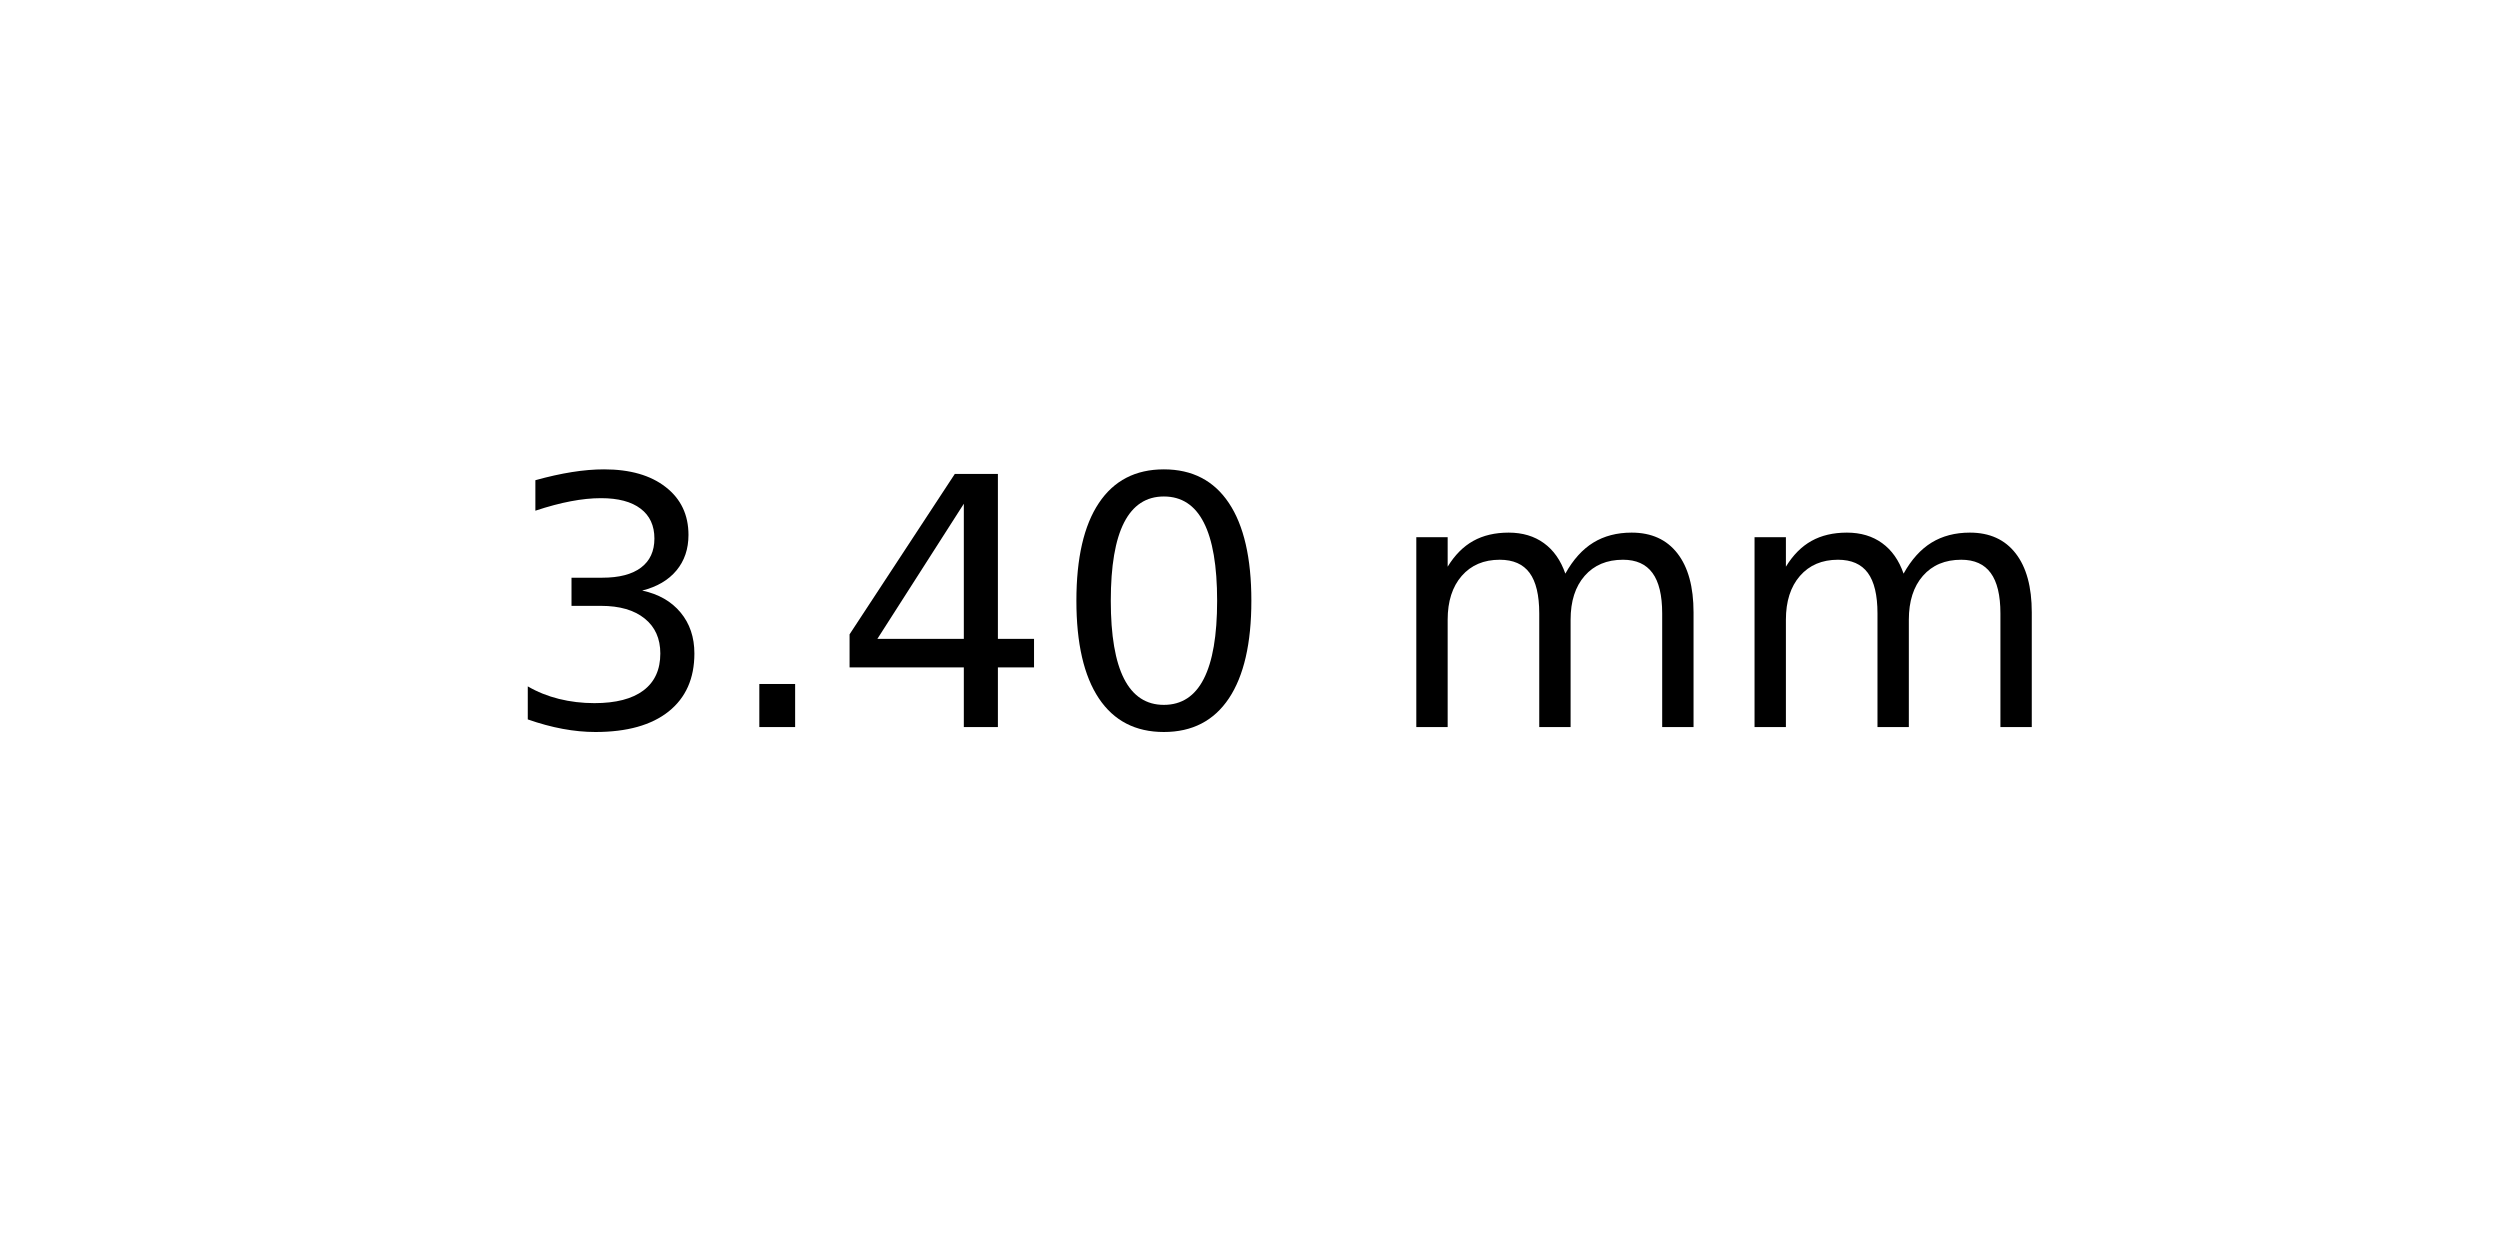
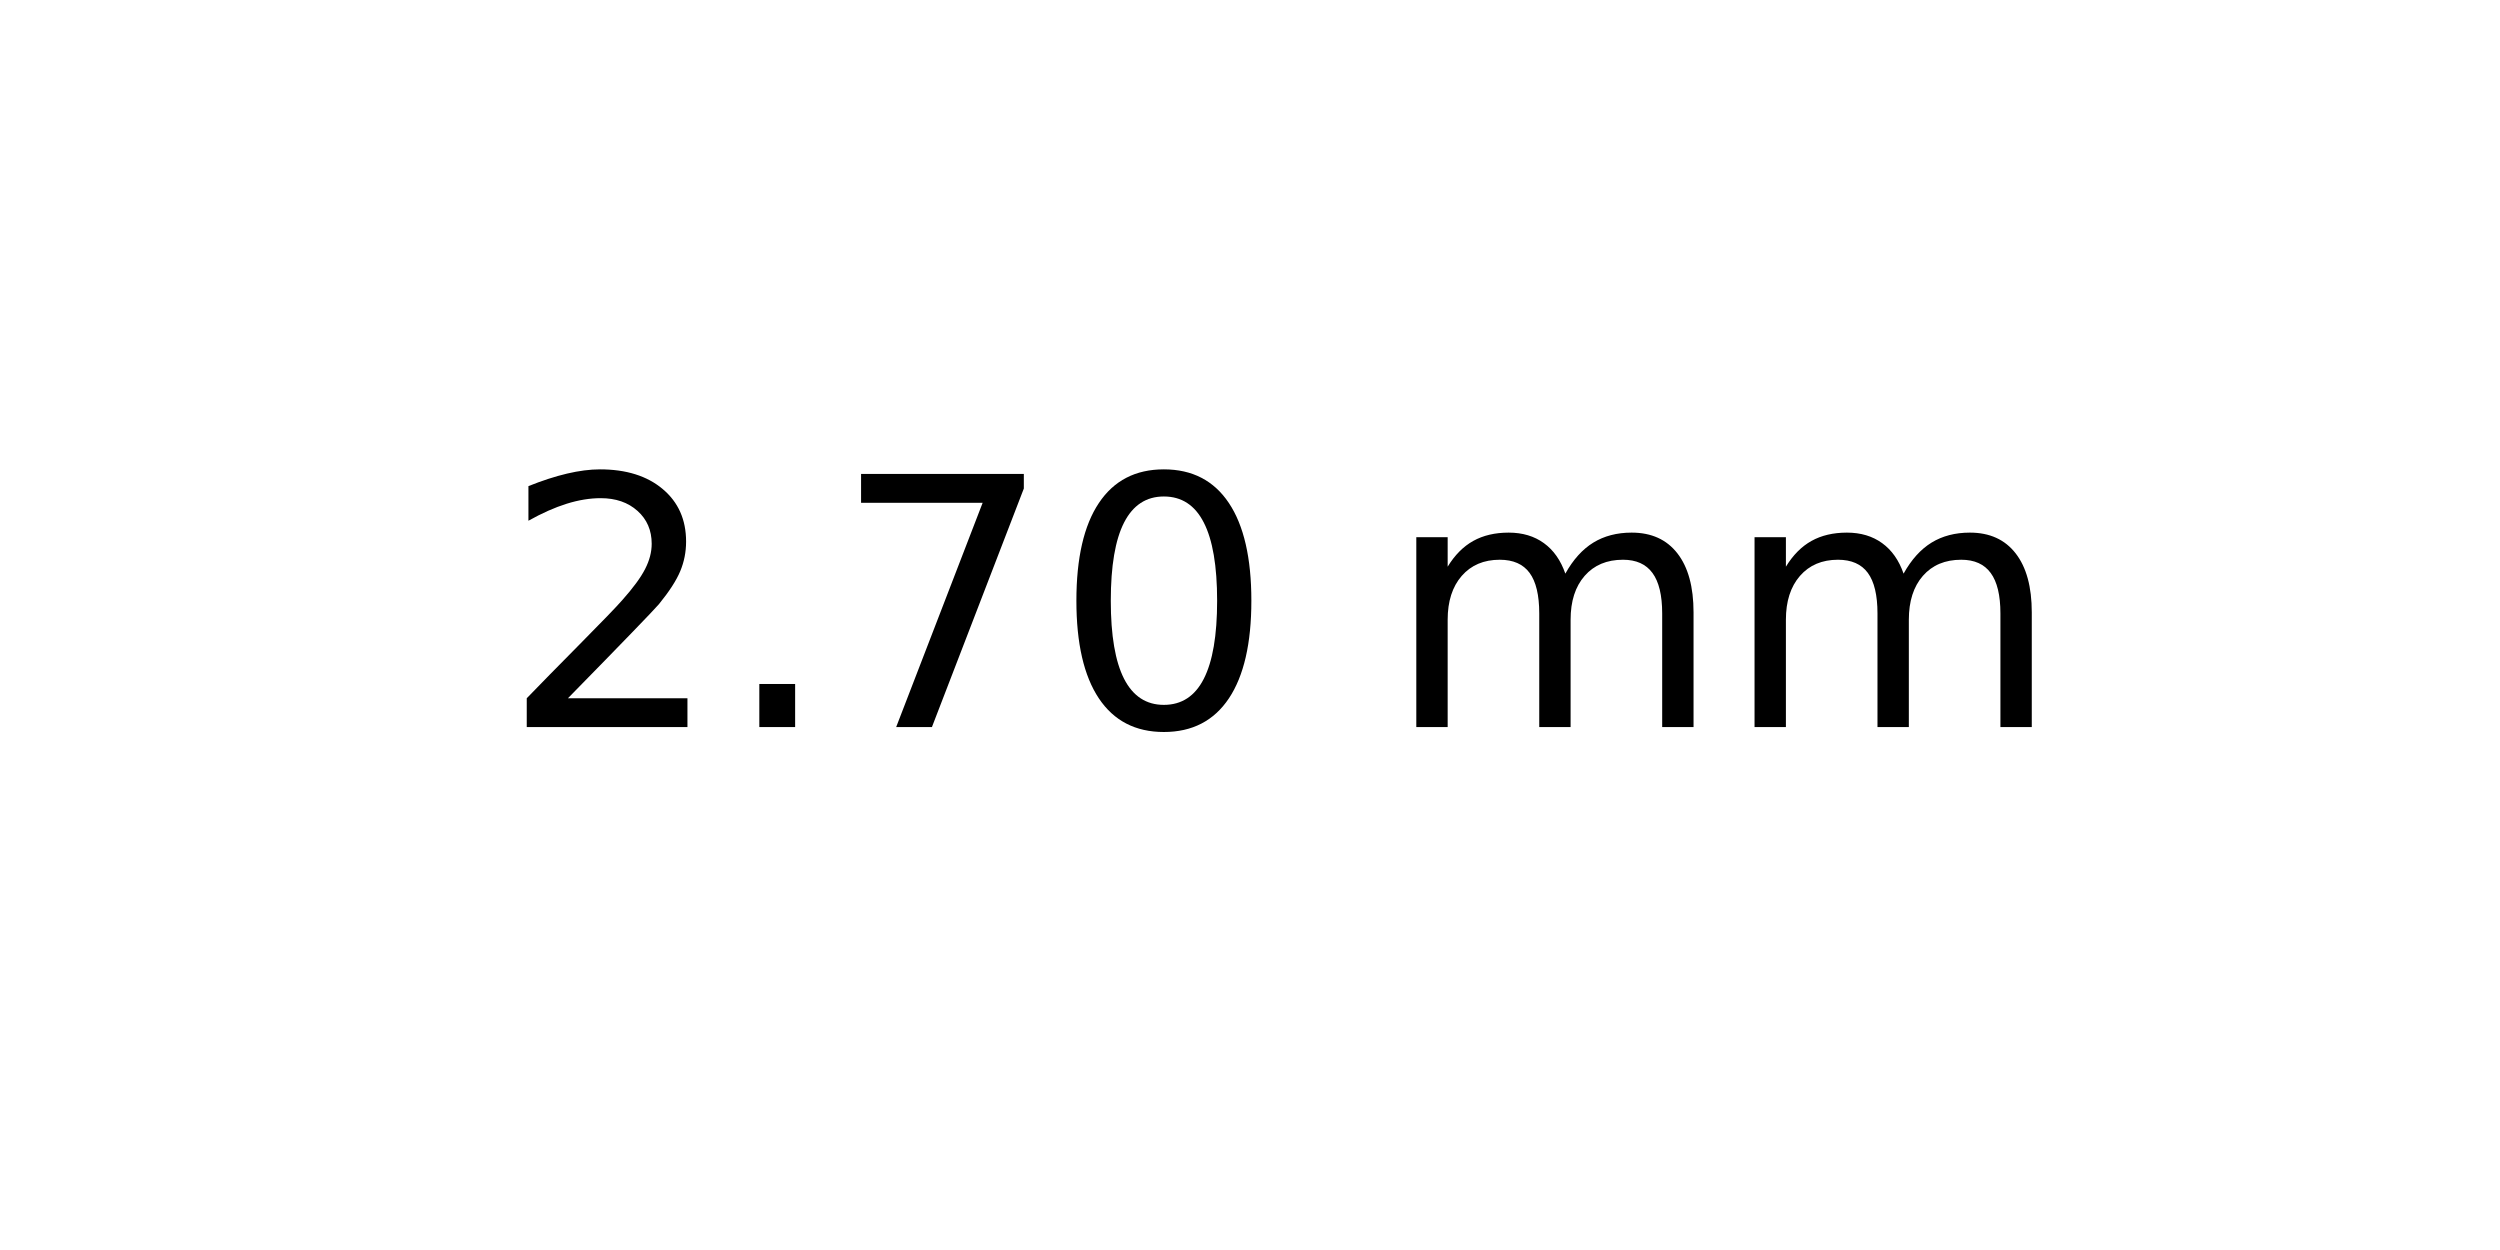
<svg xmlns="http://www.w3.org/2000/svg" xmlns:xlink="http://www.w3.org/1999/xlink" width="72pt" height="36pt" viewBox="0 0 72 36" version="1.1">
  <defs>
    <style type="text/css">*{stroke-linejoin: round; stroke-linecap: butt}</style>
  </defs>
  <g id="figure_1">
    <g id="axes_1">
      <g id="text_1">
        <g transform="translate(14.4375 20.93937) scale(0.1 -0.1)">
          <defs>
-             <path id="DejaVuSans-33" d="M 2597 2516  Q 3050 2419 3304 2112  Q 3559 1806 3559 1356  Q 3559 666 3084 287  Q 2609 -91 1734 -91  Q 1441 -91 1130 -33  Q 819 25 488 141  L 488 750  Q 750 597 1062 519  Q 1375 441 1716 441  Q 2309 441 2620 675  Q 2931 909 2931 1356  Q 2931 1769 2642 2001  Q 2353 2234 1838 2234  L 1294 2234  L 1294 2753  L 1863 2753  Q 2328 2753 2575 2939  Q 2822 3125 2822 3475  Q 2822 3834 2567 4026  Q 2313 4219 1838 4219  Q 1578 4219 1281 4162  Q 984 4106 628 3988  L 628 4550  Q 988 4650 1302 4700  Q 1616 4750 1894 4750  Q 2613 4750 3031 4423  Q 3450 4097 3450 3541  Q 3450 3153 3228 2886  Q 3006 2619 2597 2516  z " transform="scale(0.015625)" />
+             <path id="DejaVuSans-32" d="M 1228 531  L 3431 531  L 3431 0  L 469 0  L 469 531  Q 828 903 1448 1529  Q 2069 2156 2228 2338  Q 2531 2678 2651 2914  Q 2772 3150 2772 3378  Q 2772 3750 2511 3984  Q 2250 4219 1831 4219  Q 1534 4219 1204 4116  Q 875 4013 500 3803  L 500 4441  Q 881 4594 1212 4672  Q 1544 4750 1819 4750  Q 2544 4750 2975 4387  Q 3406 4025 3406 3419  Q 3406 3131 3298 2873  Q 3191 2616 2906 2266  Q 2828 2175 2409 1742  Q 1991 1309 1228 531  z " transform="scale(0.015625)" />
            <path id="DejaVuSans-2e" d="M 684 794  L 1344 794  L 1344 0  L 684 0  L 684 794  z " transform="scale(0.015625)" />
-             <path id="DejaVuSans-34" d="M 2419 4116  L 825 1625  L 2419 1625  L 2419 4116  z M 2253 4666  L 3047 4666  L 3047 1625  L 3713 1625  L 3713 1100  L 3047 1100  L 3047 0  L 2419 0  L 2419 1100  L 313 1100  L 313 1709  L 2253 4666  z " transform="scale(0.015625)" />
+             <path id="DejaVuSans-37" d="M 525 4666  L 3525 4666  L 3525 4397  L 1831 0  L 1172 0  L 2766 4134  L 525 4134  L 525 4666  z " transform="scale(0.015625)" />
            <path id="DejaVuSans-30" d="M 2034 4250  Q 1547 4250 1301 3770  Q 1056 3291 1056 2328  Q 1056 1369 1301 889  Q 1547 409 2034 409  Q 2525 409 2770 889  Q 3016 1369 3016 2328  Q 3016 3291 2770 3770  Q 2525 4250 2034 4250  z M 2034 4750  Q 2819 4750 3233 4129  Q 3647 3509 3647 2328  Q 3647 1150 3233 529  Q 2819 -91 2034 -91  Q 1250 -91 836 529  Q 422 1150 422 2328  Q 422 3509 836 4129  Q 1250 4750 2034 4750  z " transform="scale(0.015625)" />
            <path id="DejaVuSans-20" transform="scale(0.015625)" />
            <path id="DejaVuSans-6d" d="M 3328 2828  Q 3544 3216 3844 3400  Q 4144 3584 4550 3584  Q 5097 3584 5394 3201  Q 5691 2819 5691 2113  L 5691 0  L 5113 0  L 5113 2094  Q 5113 2597 4934 2840  Q 4756 3084 4391 3084  Q 3944 3084 3684 2787  Q 3425 2491 3425 1978  L 3425 0  L 2847 0  L 2847 2094  Q 2847 2600 2669 2842  Q 2491 3084 2119 3084  Q 1678 3084 1418 2786  Q 1159 2488 1159 1978  L 1159 0  L 581 0  L 581 3500  L 1159 3500  L 1159 2956  Q 1356 3278 1631 3431  Q 1906 3584 2284 3584  Q 2666 3584 2933 3390  Q 3200 3197 3328 2828  z " transform="scale(0.015625)" />
          </defs>
-           <use xlink:href="#DejaVuSans-33" />
+           <use xlink:href="#DejaVuSans-32" />
          <use xlink:href="#DejaVuSans-2e" x="63.623" />
-           <use xlink:href="#DejaVuSans-34" x="95.41" />
+           <use xlink:href="#DejaVuSans-37" x="95.41" />
          <use xlink:href="#DejaVuSans-30" x="159.033" />
          <use xlink:href="#DejaVuSans-20" x="222.656" />
          <use xlink:href="#DejaVuSans-6d" x="254.443" />
          <use xlink:href="#DejaVuSans-6d" x="351.855" />
        </g>
      </g>
    </g>
  </g>
</svg>
